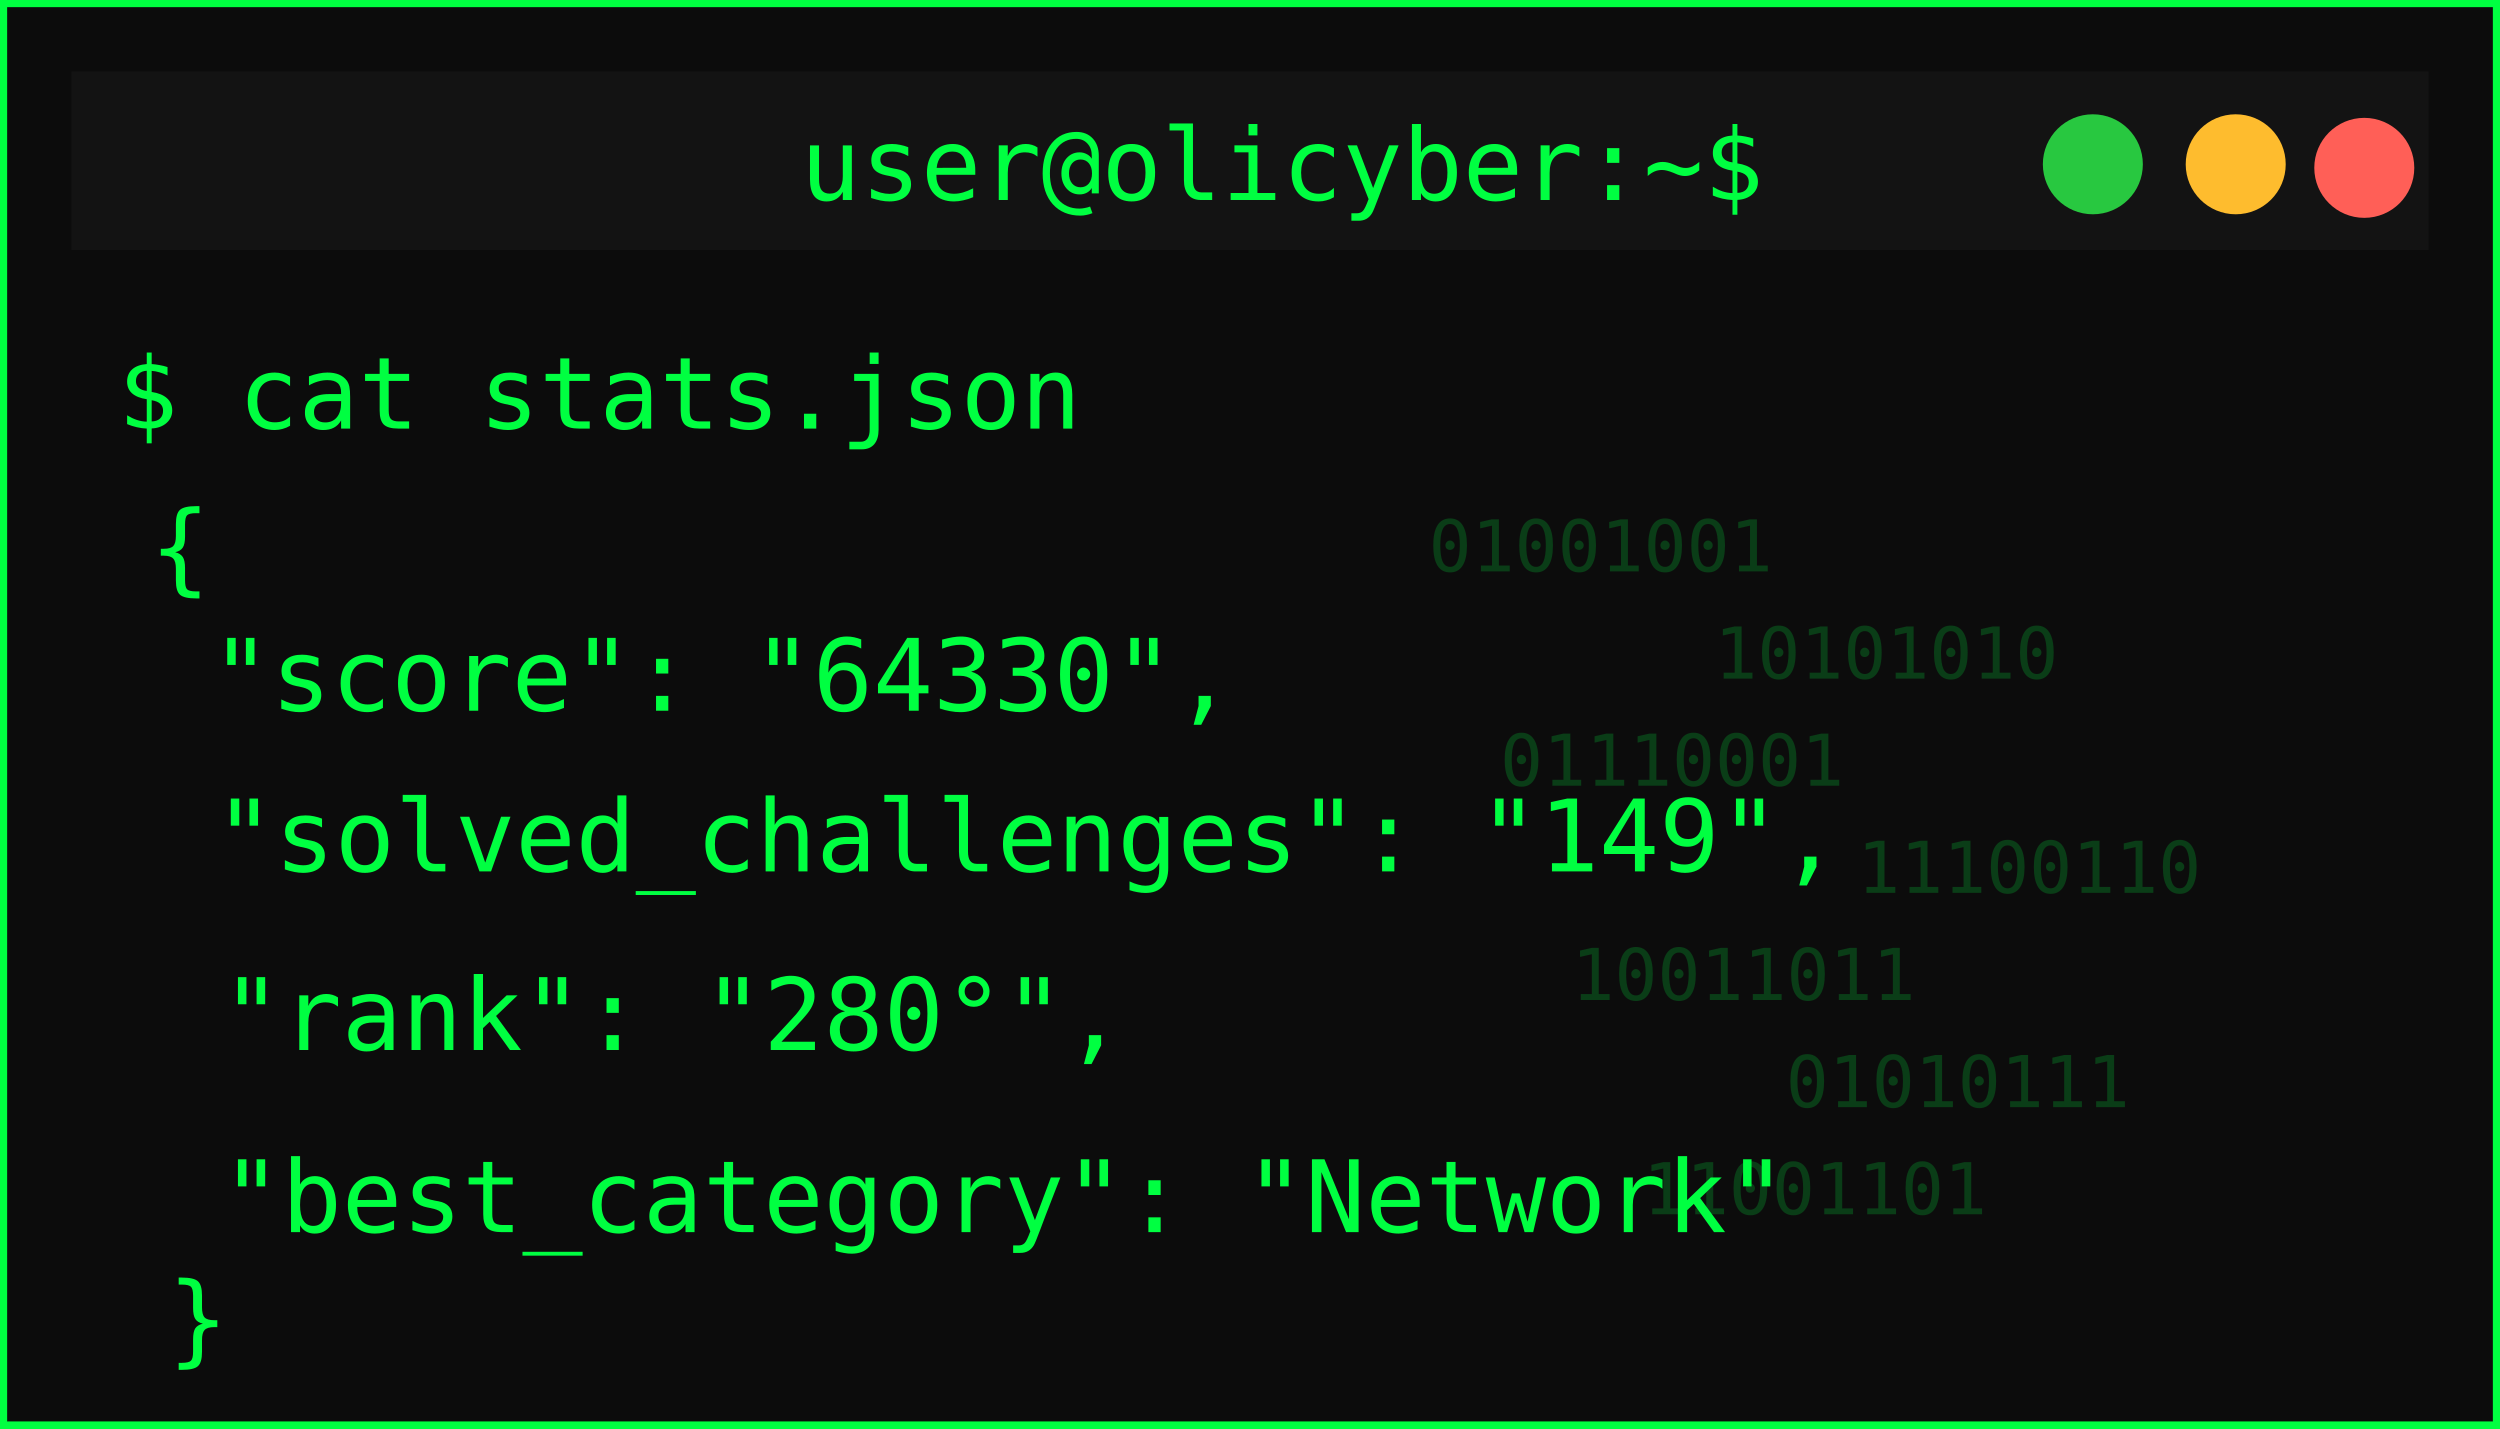
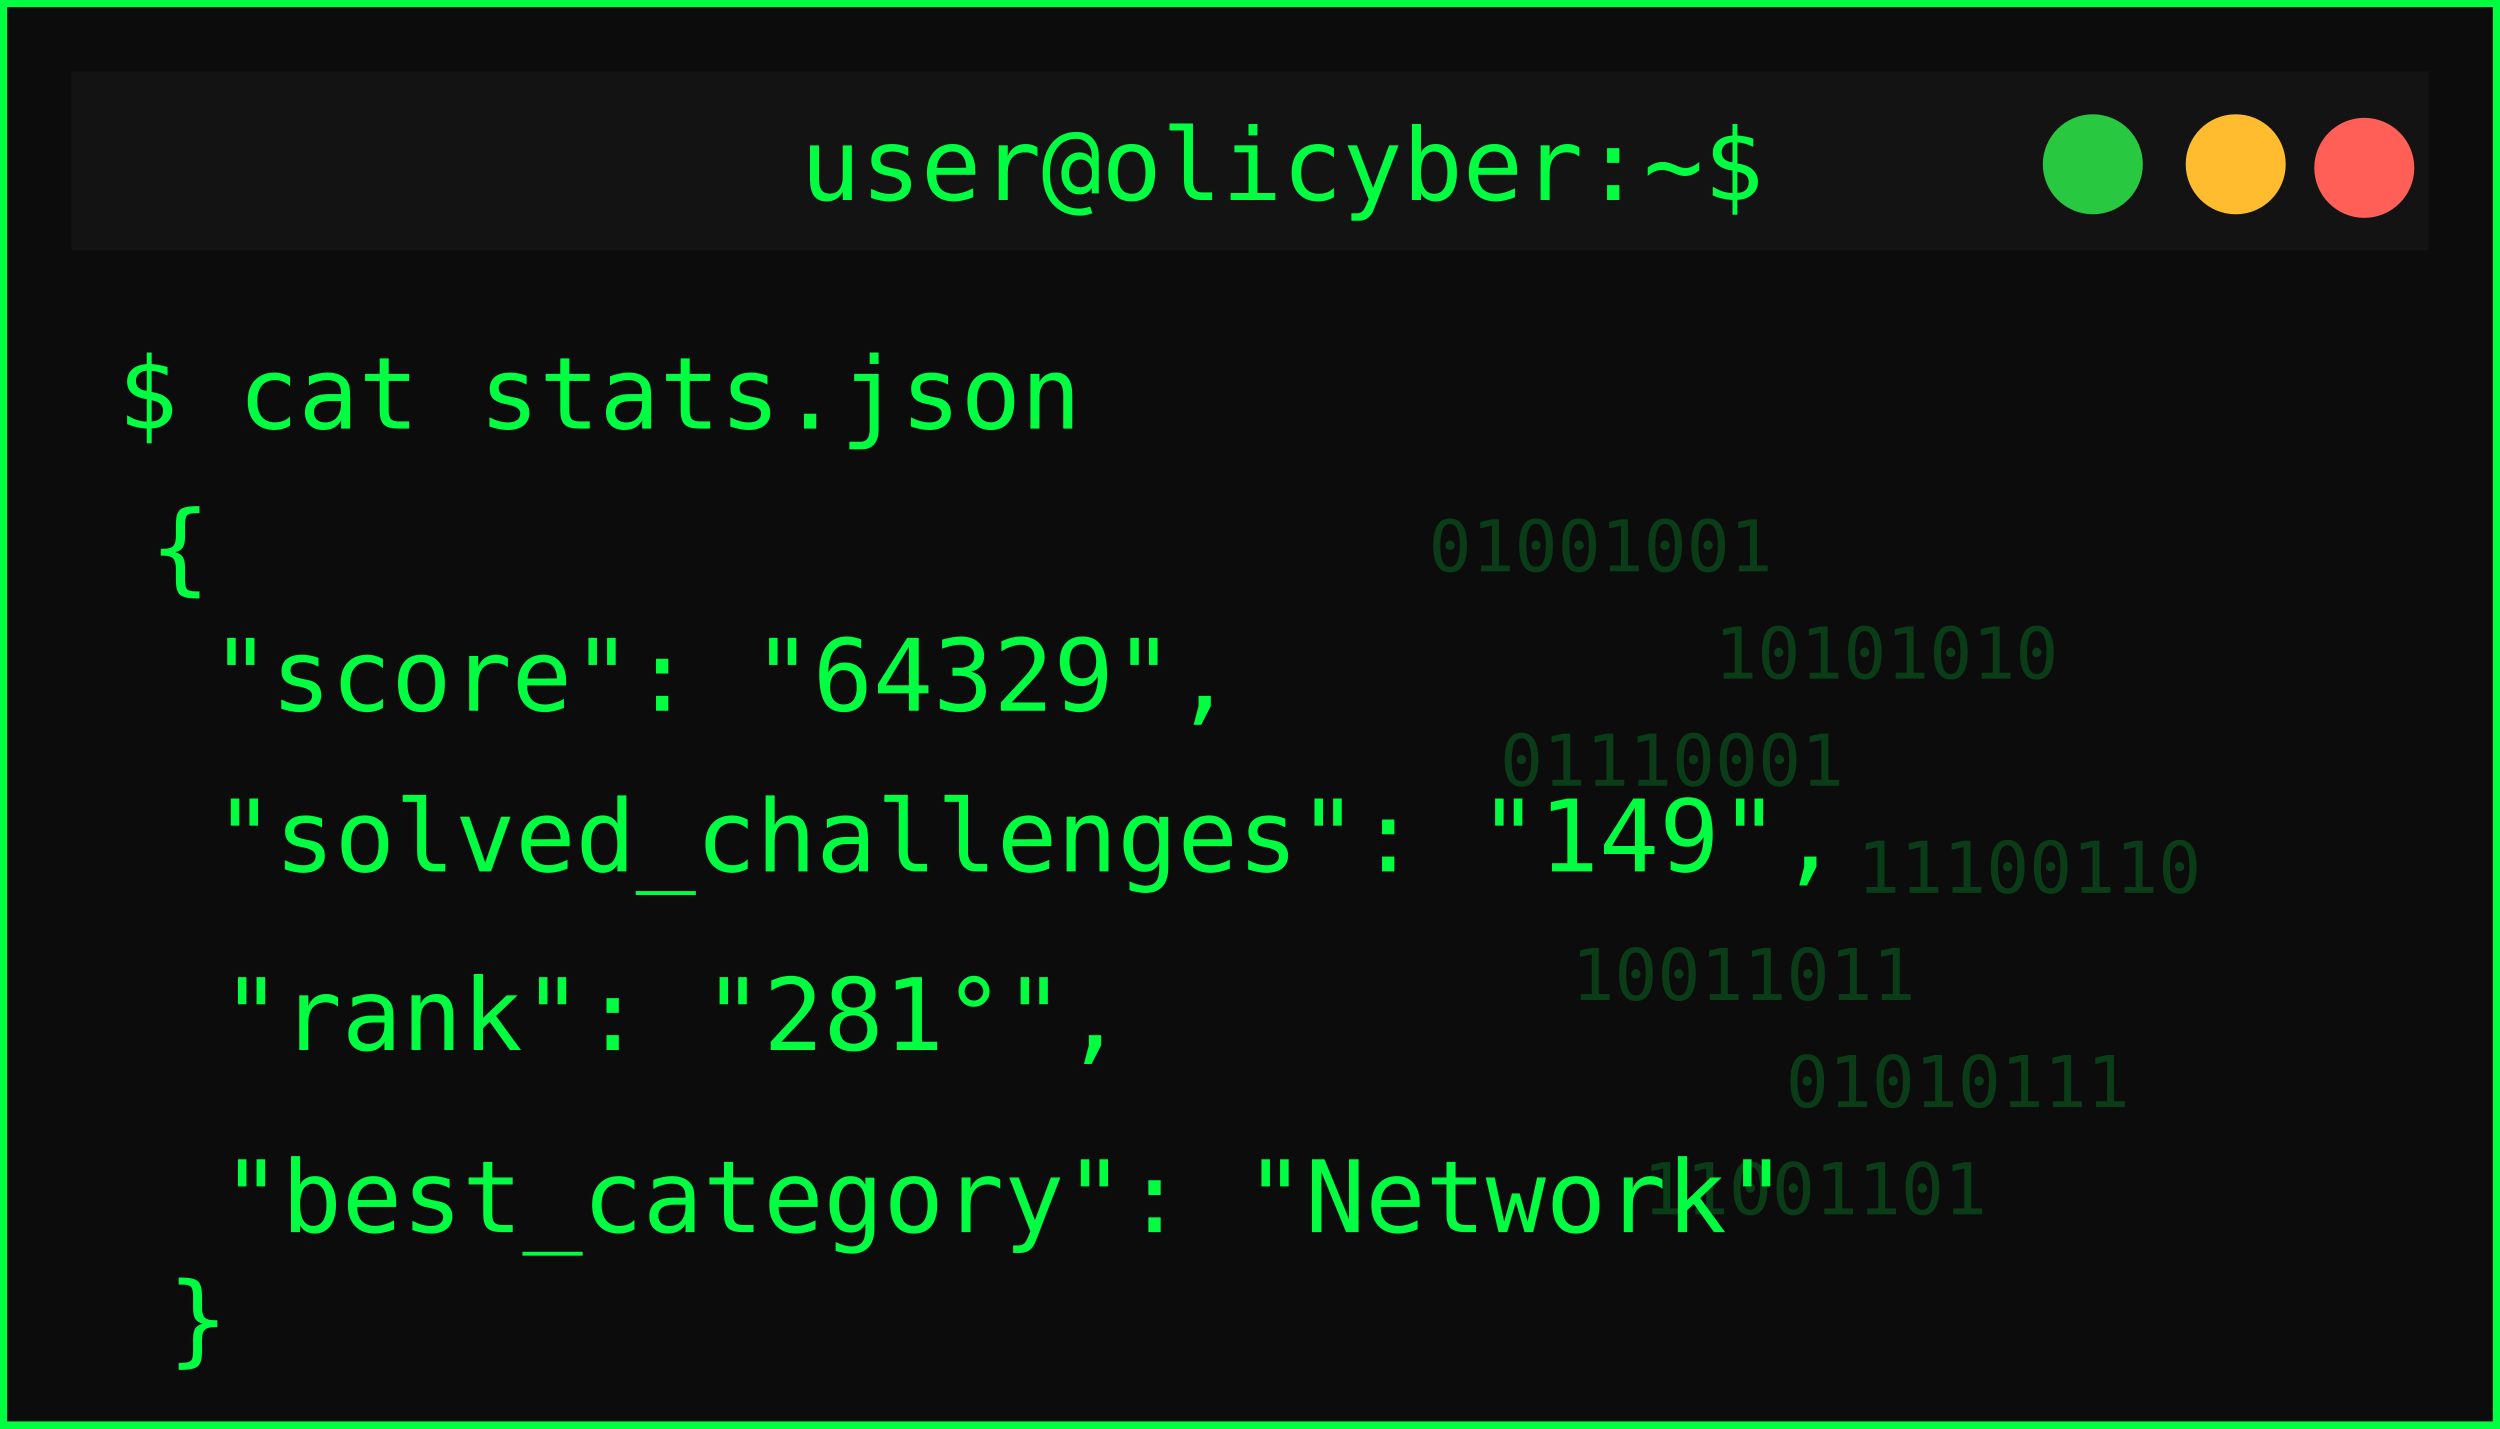
<svg xmlns="http://www.w3.org/2000/svg" width="350" height="200">
  <defs>
    <filter id="matrixGlow" />
  </defs>
  <g>
    <rect id="svg_1" stroke-width="2" stroke="#00ff41" fill="#0c0c0c" height="200" width="350" />
    <rect id="svg_2" fill="#131313" height="25" width="330" y="10" x="10" />
    <circle id="svg_3" fill="#ff5f57" r="7" cy="23.5" cx="331" />
    <circle id="svg_4" fill="#febc2e" r="7" cy="23" cx="313" />
    <circle id="svg_5" fill="#28c840" r="7" cy="23" cx="293" />
    <text id="svg_6" fill="#00ff41" font-size="14" font-family="monospace" text-anchor="middle" y="28" x="179.5">user@olicyber:~$</text>
    <text id="svg_7" filter="url(#matrixGlow)" fill="#00ff41" font-size="16" font-weight="bold" font-family="monospace" y="55" x="20">USER PROFILE: </text>
    <text style="cursor: move;" id="svg_9" fill="#00ff41" font-size="14" font-family="monospace" y="60" x="16.5">$ cat stats.json</text>
    <text style="cursor: move;" id="svg_10" fill="#00ff41" font-size="14" font-family="monospace" y="81.5" x="21">{</text>
-     <text id="svg_11" fill="#00ff41" font-size="14" font-family="monospace" y="99.5" x="29.5">"score": "64330",</text>
+     <text id="svg_11" fill="#00ff41" font-size="14" font-family="monospace" y="99.5" x="29.5">"score": "64329",</text>
    <text id="svg_12" fill="#00ff41" font-size="14" font-family="monospace" y="122" x="30">"solved_challenges": "149",</text>
-     <text id="svg_13" fill="#00ff41" font-size="14" font-family="monospace" y="147" x="31">"rank": "280°",</text>
+     <text id="svg_13" fill="#00ff41" font-size="14" font-family="monospace" y="147" x="31">"rank": "281°",</text>
    <text id="svg_14" fill="#00ff41" font-size="14" font-family="monospace" y="172.5" x="31">"best_category": "Network"</text>
    <g id="svg_15" opacity="0.2">
      <text id="svg_16" fill="#00ff41" font-size="10" font-family="monospace" y="80" x="200">01001001</text>
      <text id="svg_17" fill="#00ff41" font-size="10" font-family="monospace" y="95" x="240">10101010</text>
      <text id="svg_18" fill="#00ff41" font-size="10" font-family="monospace" y="110" x="210">01110001</text>
      <text id="svg_19" fill="#00ff41" font-size="10" font-family="monospace" y="125" x="260">11100110</text>
      <text id="svg_20" fill="#00ff41" font-size="10" font-family="monospace" y="140" x="220">10011011</text>
      <text id="svg_21" fill="#00ff41" font-size="10" font-family="monospace" y="155" x="250">01010111</text>
      <text id="svg_22" fill="#00ff41" font-size="10" font-family="monospace" y="170" x="230">11001101</text>
    </g>
    <text id="svg_25" fill="#00ff41" font-size="14" font-family="monospace" y="189.5" x="23.5">}</text>
  </g>
</svg>
